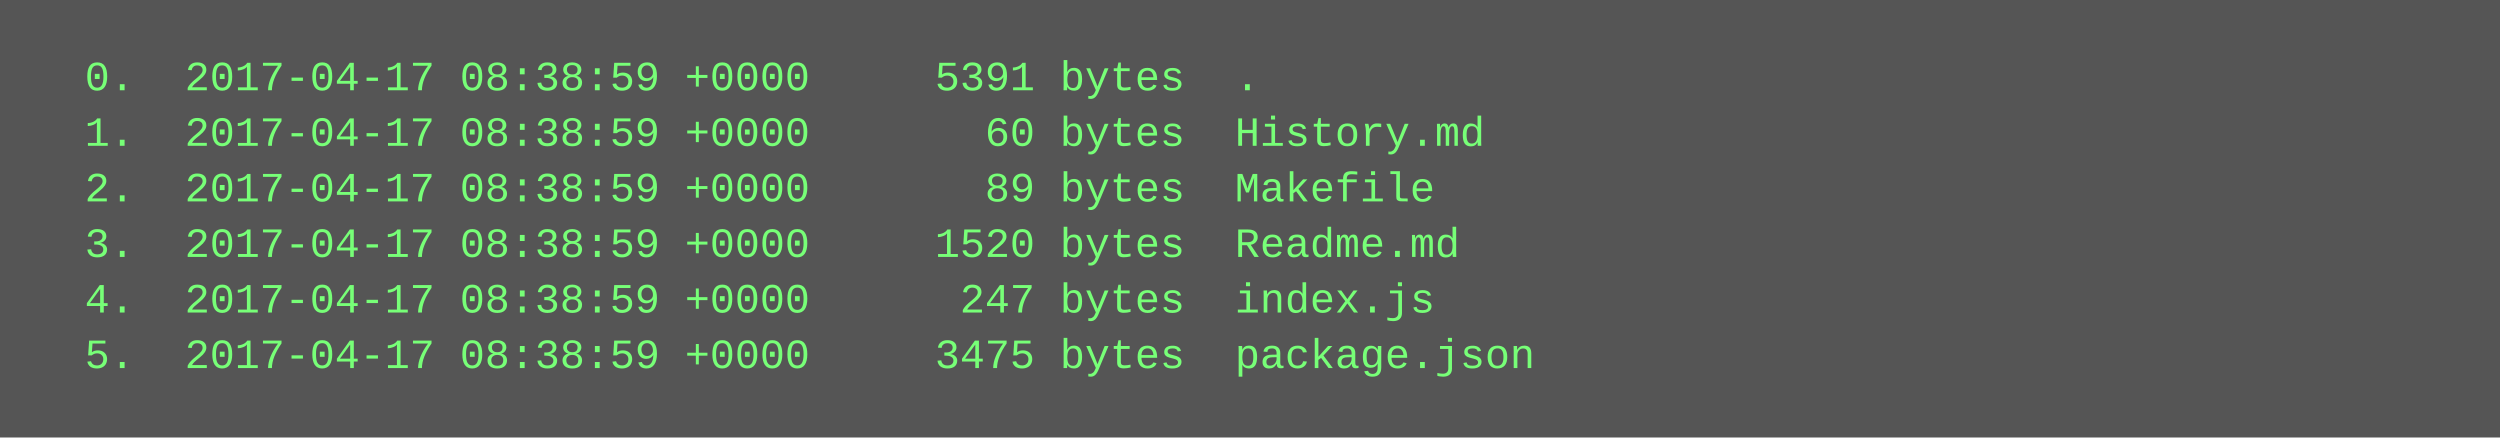
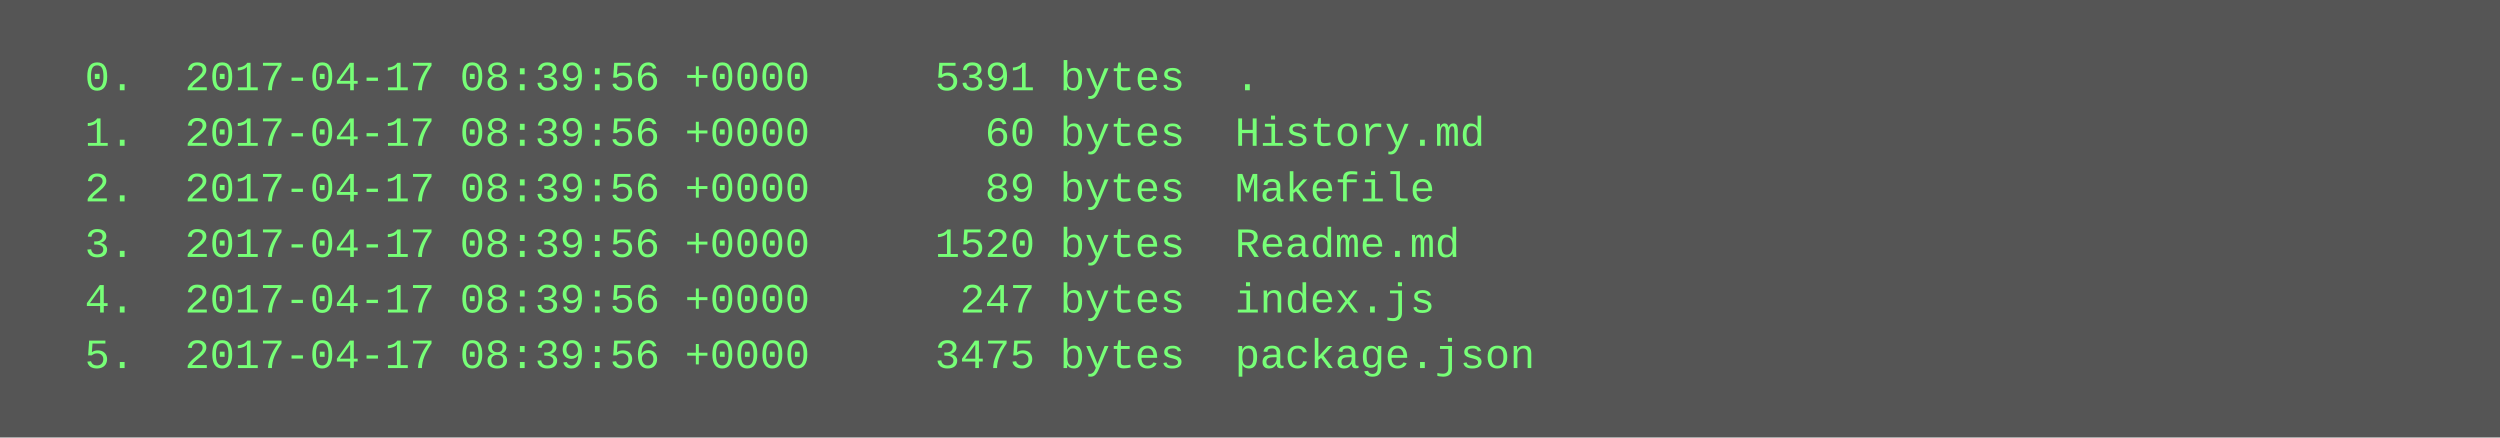
<svg xmlns="http://www.w3.org/2000/svg" height="126" width="720">
  <rect height="126" fill="#555" width="720" />
  <text fill="#7f7" font-family="Courier New" font-size="12" xml:space="preserve">
-     <tspan x="10" y="26">  0.  2017-04-17 08:38:59 +0000     5391 bytes  .</tspan>
-     <tspan x="10" y="42">  1.  2017-04-17 08:38:59 +0000       60 bytes  History.md</tspan>
-     <tspan x="10" y="58">  2.  2017-04-17 08:38:59 +0000       89 bytes  Makefile</tspan>
-     <tspan x="10" y="74">  3.  2017-04-17 08:38:59 +0000     1520 bytes  Readme.md</tspan>
-     <tspan x="10" y="90">  4.  2017-04-17 08:38:59 +0000      247 bytes  index.js</tspan>
-     <tspan x="10" y="106">  5.  2017-04-17 08:38:59 +0000     3475 bytes  package.json</tspan>
+     <tspan x="10" y="26">  0.  2017-04-17 08:39:56 +0000     5391 bytes  .</tspan>
+     <tspan x="10" y="42">  1.  2017-04-17 08:39:56 +0000       60 bytes  History.md</tspan>
+     <tspan x="10" y="58">  2.  2017-04-17 08:39:56 +0000       89 bytes  Makefile</tspan>
+     <tspan x="10" y="74">  3.  2017-04-17 08:39:56 +0000     1520 bytes  Readme.md</tspan>
+     <tspan x="10" y="90">  4.  2017-04-17 08:39:56 +0000      247 bytes  index.js</tspan>
+     <tspan x="10" y="106">  5.  2017-04-17 08:39:56 +0000     3475 bytes  package.json</tspan>
  </text>
</svg>
